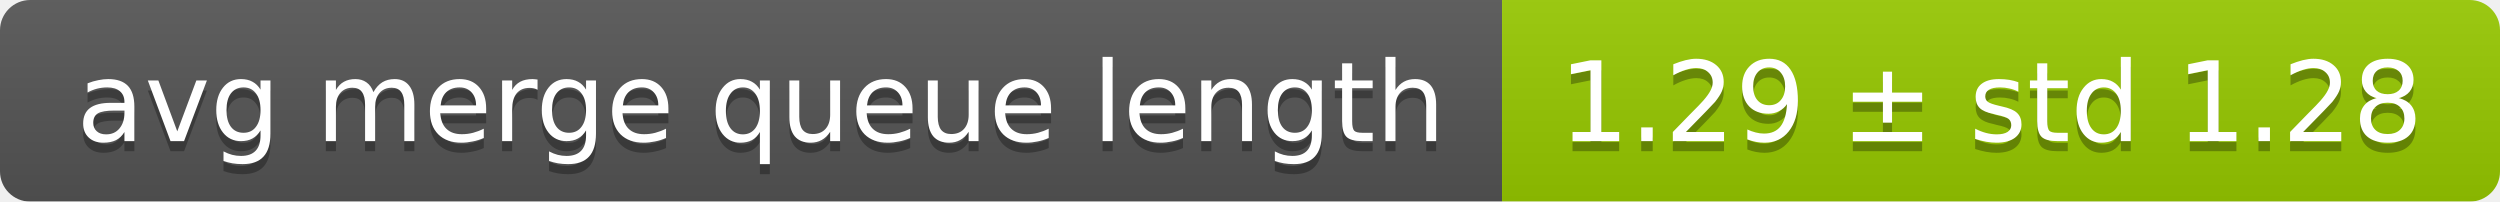
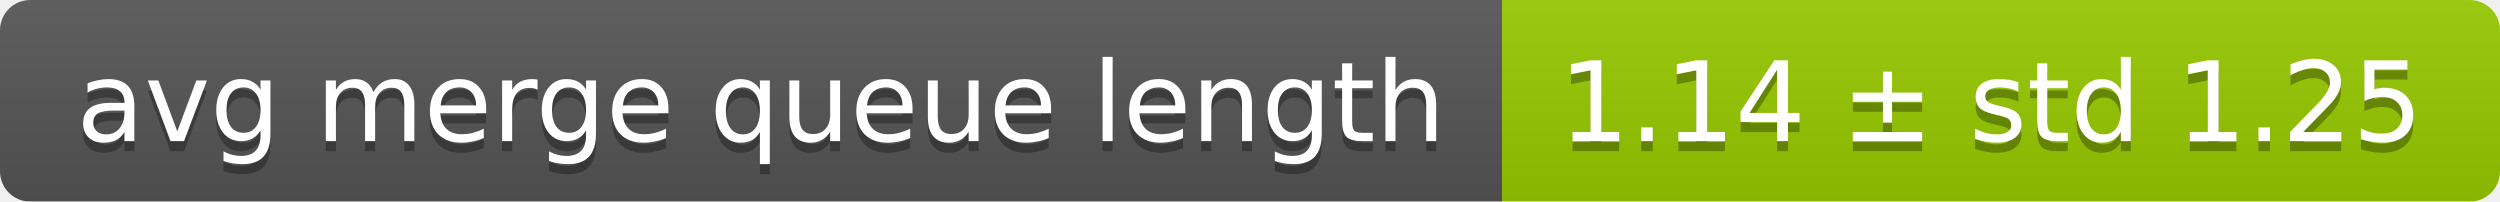
<svg xmlns="http://www.w3.org/2000/svg" width="248" height="20">
  <linearGradient id="smooth" x2="0" y2="100%">
    <stop offset="0" stop-color="#bbb" stop-opacity=".1" />
    <stop offset="1" stop-opacity=".1" />
  </linearGradient>
  <mask id="round">
    <rect width="248" height="20" rx="3" fill="#fff" />
  </mask>
  <g mask="url(#round)">
    <rect width="149" height="20" fill="#555" />
    <rect x="149" width="99" height="20" fill="#97ca00" />
    <rect width="248" height="20" fill="url(#smooth)" />
  </g>
  <g fill="#fff" text-anchor="middle" font-family="DejaVu Sans,Verdana,Geneva,sans-serif" font-size="11">
    <text x="75.5" y="15" fill="#010101" fill-opacity=".3">avg merge queue length</text>
    <text x="75.5" y="14">avg merge queue length</text>
-     <text x="197.5" y="15" fill="#010101" fill-opacity=".3">1.29 ± std 1.28</text>
-     <text x="197.5" y="14">1.29 ± std 1.28</text>
+     <text x="197.5" y="15" fill="#010101" fill-opacity=".3">1.14 ± std 1.25</text>
+     <text x="197.5" y="14">1.14 ± std 1.25</text>
  </g>
</svg>
